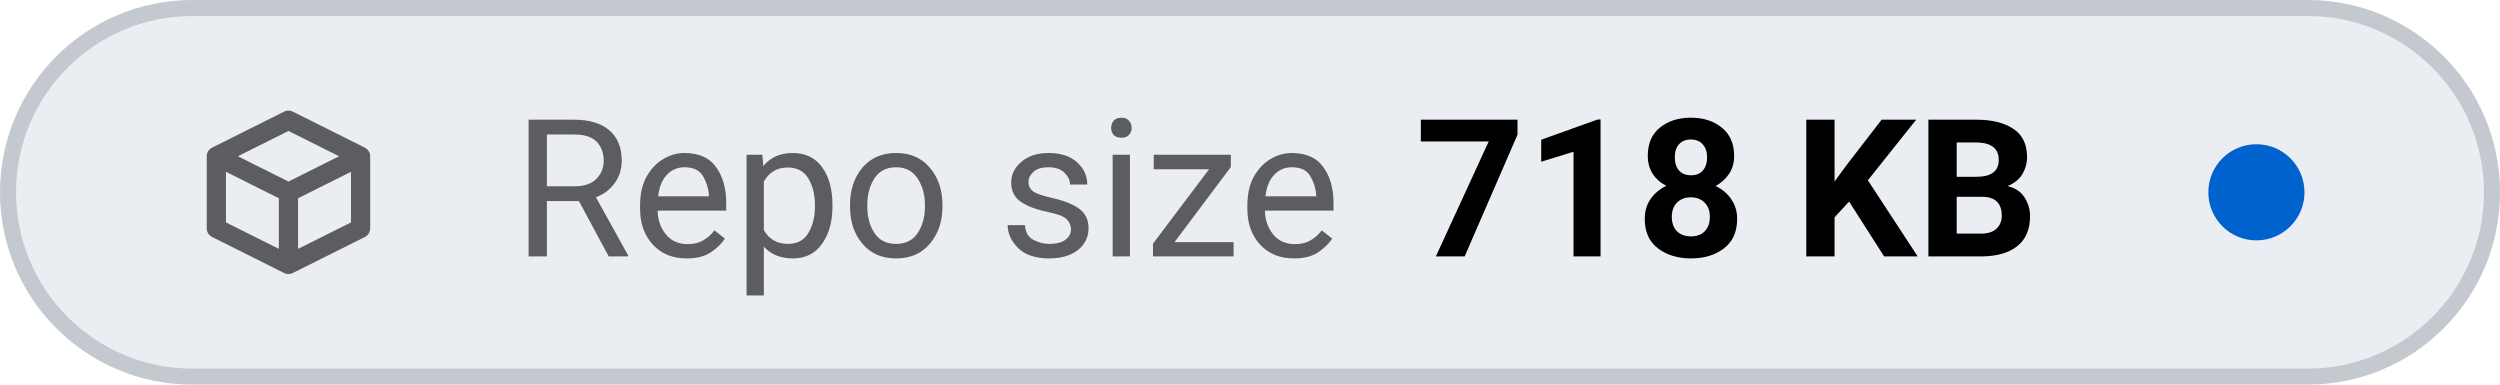
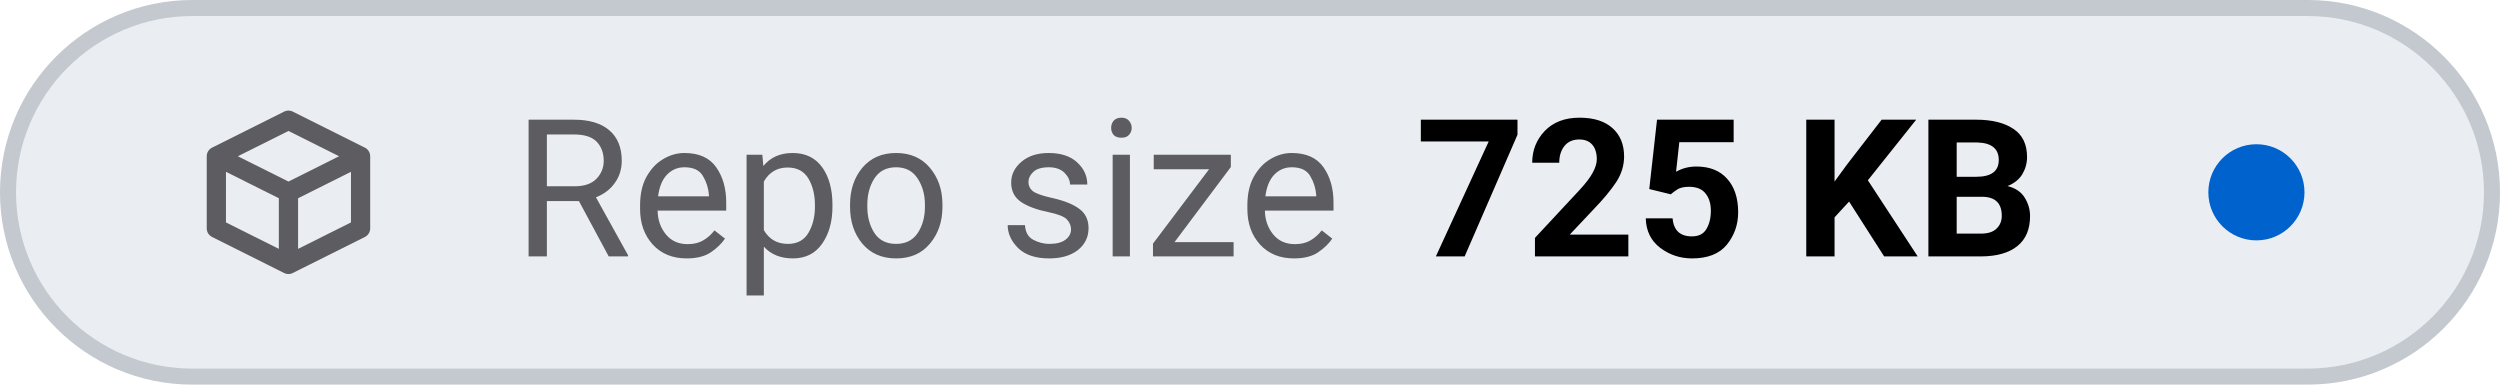
- <svg xmlns="http://www.w3.org/2000/svg" viewBox="0 0 156 24" width="156" height="24" role="img" aria-label="Repo size: 718 KB">
+ <svg xmlns="http://www.w3.org/2000/svg" viewBox="0 0 156 24" width="156" height="24" role="img" aria-label="Repo size: 725 KB">
  <style>
    .tile { fill: #eaeef2; stroke: #c3c9cf; }
    .icon { stroke: #5c5c61; }
    .label { fill: #5c5c61; }
    .value { fill: #000000; font-variant-numeric: tabular-nums; }
    .dot-now { fill: #0062cc; }
    .dot-ok { fill: #1b7a34; }
    .dot-fail { fill: #c4161c; }
    .dot-none { stroke: #5c5c61; }
    @media (prefers-color-scheme: dark) {
      .tile { fill: #151b23; stroke: #353a3f; }
      .icon { stroke: #8b949e; }
      .label { fill: #8b949e; }
      .value { fill: #dfe2e6; }
      .dot-now { fill: #398cfe; }
      .dot-ok { fill: #3fbc51; }
      .dot-fail { fill: #df3733; }
      .dot-none { stroke: #8b949e; }
    }
  </style>
  <rect class="tile" x="0.5" y="0.5" width="155" height="23" rx="11.5" stroke-width="1" />
  <g class="icon" transform="translate(12 6.0) scale(0.75)" fill="none" stroke-width="1.6" stroke-linecap="round" stroke-linejoin="round">
    <path d="M2 5 L8 2 L14 5 V11 L8 14 L2 11 Z M2 5 L8 8 L14 5 M8 8 V14" />
  </g>
  <text class="label" x="32" y="16" font-family="-apple-system, BlinkMacSystemFont, 'SF Pro Text', system-ui, 'Segoe UI', Roboto, sans-serif" font-size="12" font-weight="400" textLength="52.3" lengthAdjust="spacing">Repo size</text>
-   <text class="value" x="88.3" y="16" font-family="-apple-system, BlinkMacSystemFont, 'SF Pro Text', system-ui, 'Segoe UI', Roboto, sans-serif" font-size="12" font-weight="600" textLength="41.5" lengthAdjust="spacing">718 KB</text>
+   <text class="value" x="88.3" y="16" font-family="-apple-system, BlinkMacSystemFont, 'SF Pro Text', system-ui, 'Segoe UI', Roboto, sans-serif" font-size="12" font-weight="600" textLength="41.5" lengthAdjust="spacing">725 KB</text>
  <circle class="dot-now" cx="140.8" cy="12.0" r="3.0" />
</svg>
